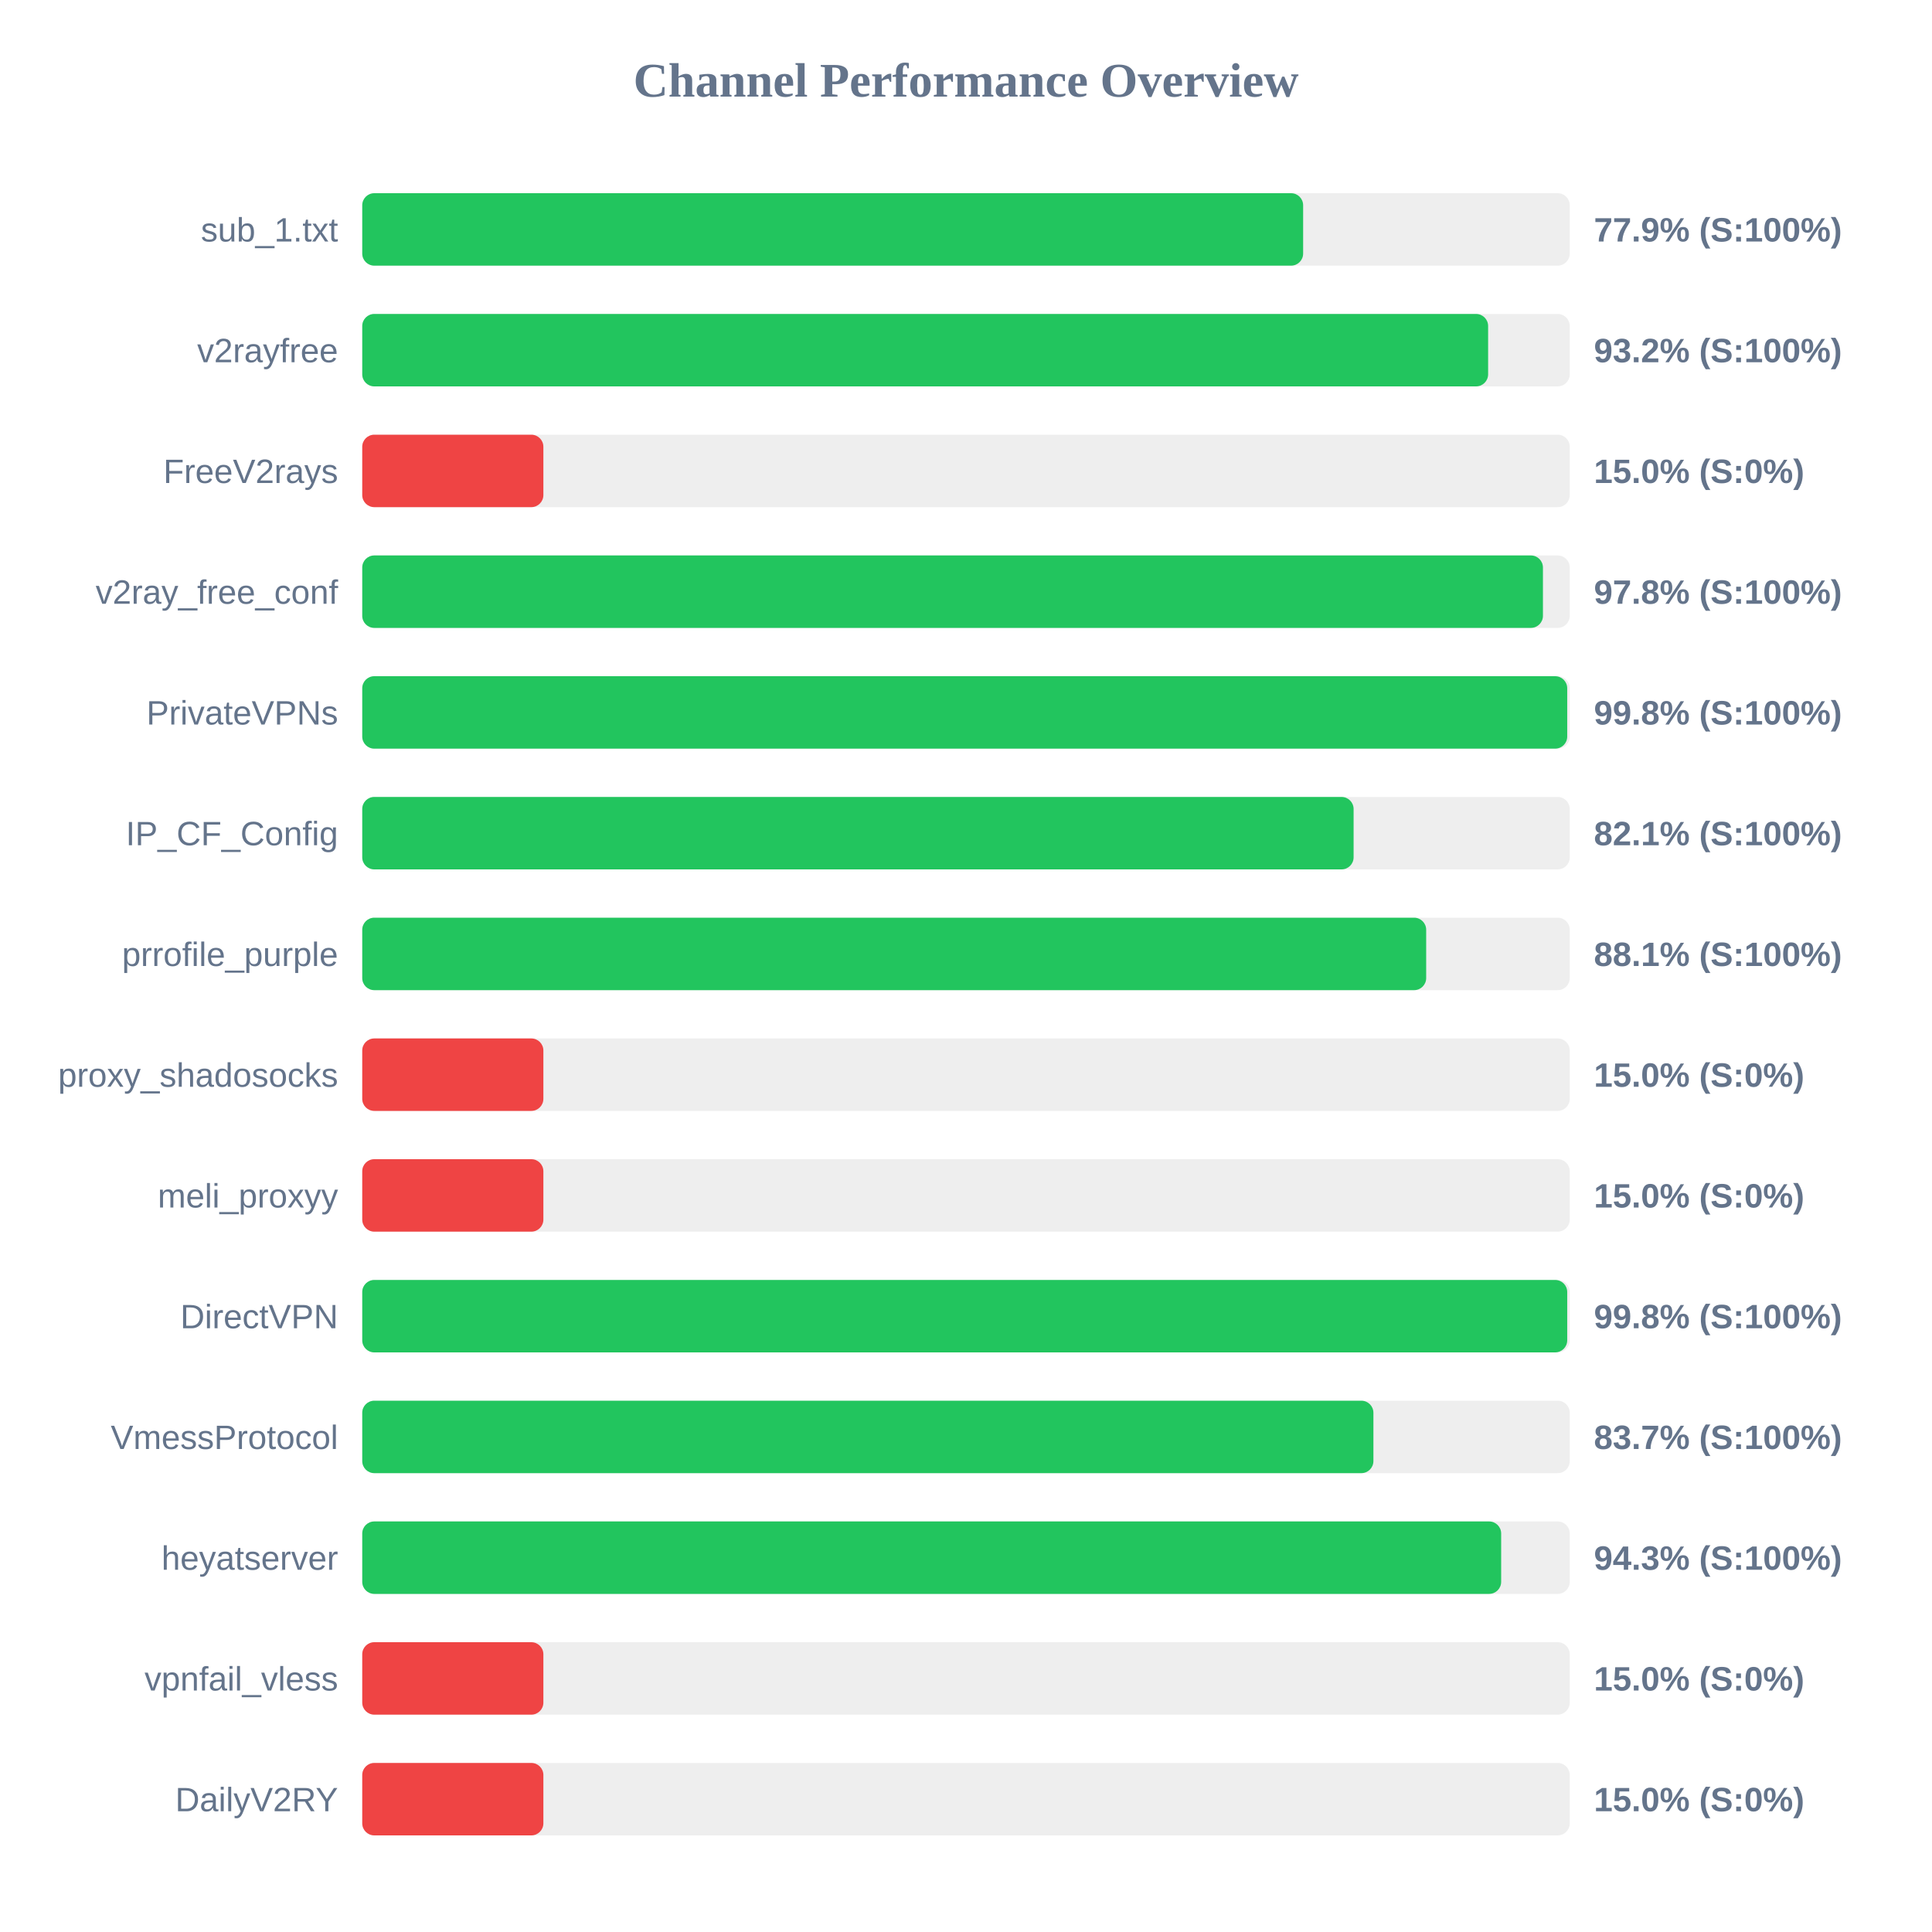
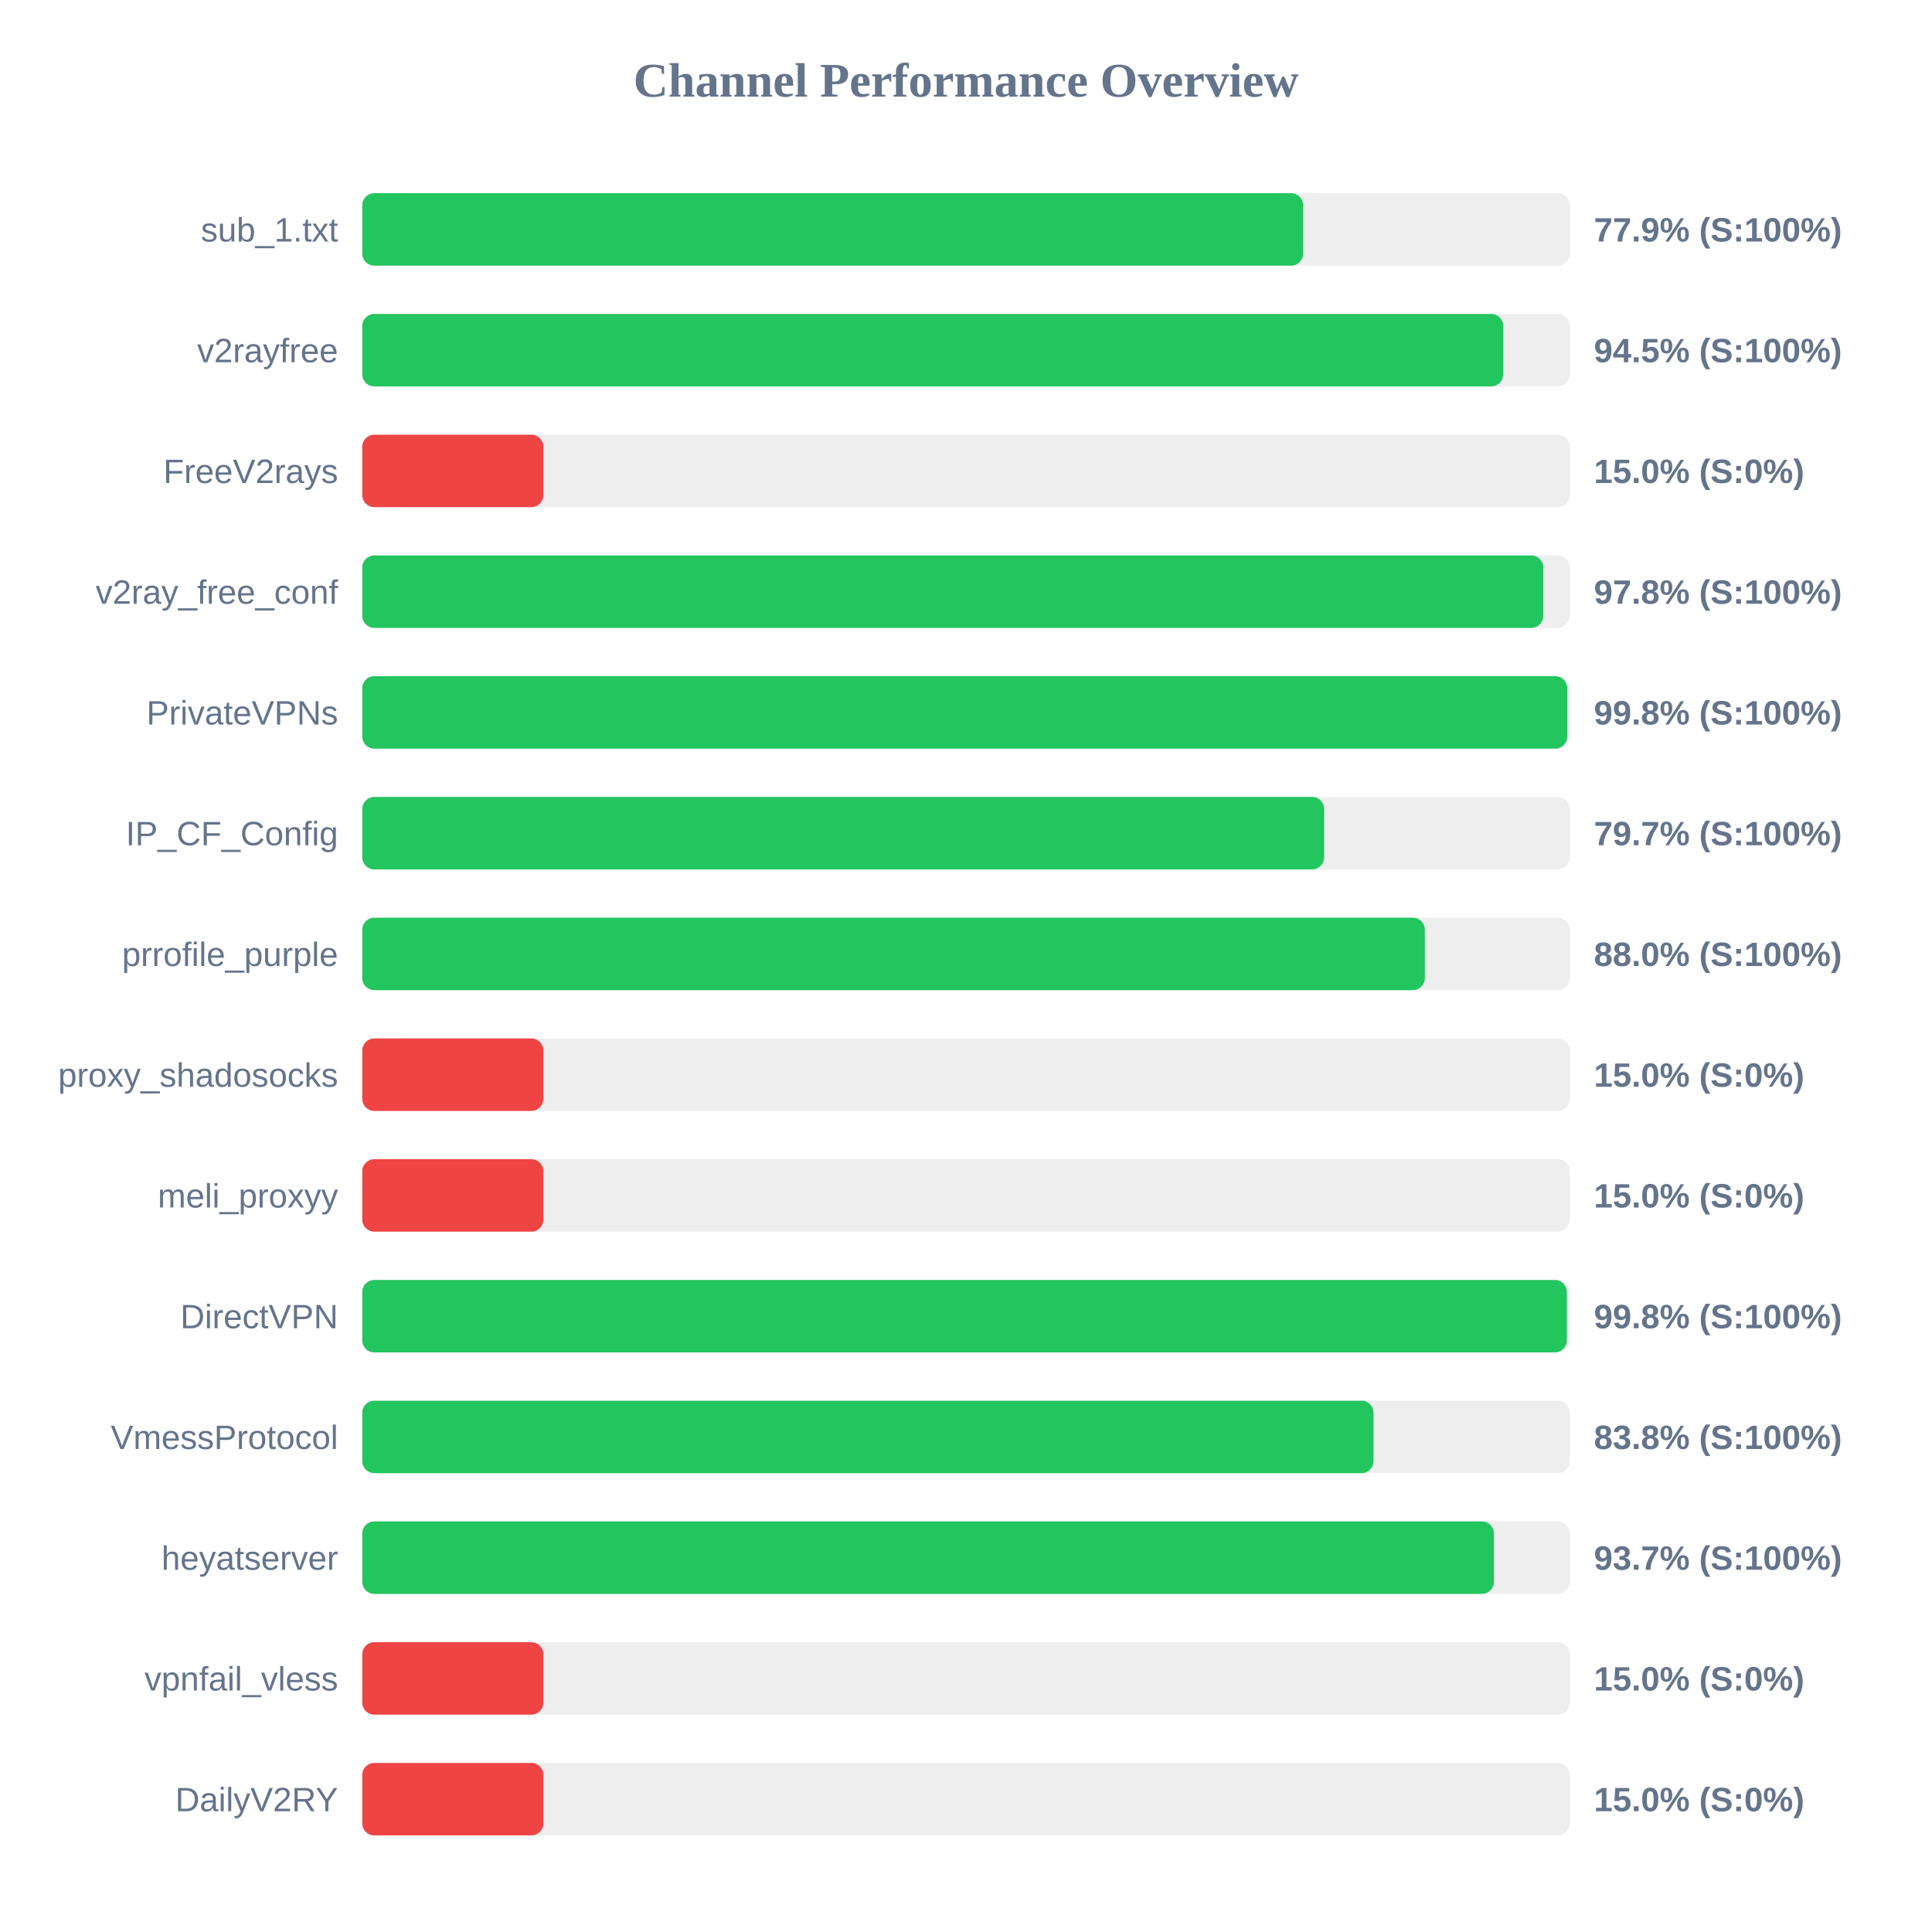
<svg xmlns="http://www.w3.org/2000/svg" width="800" height="800" version="1.1">
  <style>
        .row { font: 14px Arial; fill: #64748b; }
        .score { font: bold 14px Arial; fill: #64748b; }
    </style>
  <text x="400" y="40" text-anchor="middle" font-size="20px" font-weight="bold" fill="#64748b">Channel Performance Overview</text>
  <rect x="150" y="80" width="500" height="30" fill="#eee" rx="5" />
  <rect x="150" y="80" width="389.6" height="30" fill="#22c55e" rx="5" />
  <text x="140" y="100" text-anchor="end" class="row">sub_1.txt</text>
  <text x="660" y="100" text-anchor="start" class="score">77.9% (S:100%)</text>
  <rect x="150" y="130" width="500" height="30" fill="#eee" rx="5" />
-   <rect x="150" y="130" width="466.2" height="30" fill="#22c55e" rx="5" />
+   <rect x="150" y="130" width="472.45" height="30" fill="#22c55e" rx="5" />
  <text x="140" y="150" text-anchor="end" class="row">v2rayfree</text>
-   <text x="660" y="150" text-anchor="start" class="score">93.2% (S:100%)</text>
+   <text x="660" y="150" text-anchor="start" class="score">94.5% (S:100%)</text>
  <rect x="150" y="180" width="500" height="30" fill="#eee" rx="5" />
  <rect x="150" y="180" width="75.0" height="30" fill="#ef4444" rx="5" />
  <text x="140" y="200" text-anchor="end" class="row">FreeV2rays</text>
  <text x="660" y="200" text-anchor="start" class="score">15.0% (S:0%)</text>
  <rect x="150" y="230" width="500" height="30" fill="#eee" rx="5" />
-   <rect x="150" y="230" width="488.9" height="30" fill="#22c55e" rx="5" />
+   <rect x="150" y="230" width="489.05" height="30" fill="#22c55e" rx="5" />
  <text x="140" y="250" text-anchor="end" class="row">v2ray_free_conf</text>
  <text x="660" y="250" text-anchor="start" class="score">97.8% (S:100%)</text>
  <rect x="150" y="280" width="500" height="30" fill="#eee" rx="5" />
  <rect x="150" y="280" width="498.95" height="30" fill="#22c55e" rx="5" />
  <text x="140" y="300" text-anchor="end" class="row">PrivateVPNs</text>
  <text x="660" y="300" text-anchor="start" class="score">99.8% (S:100%)</text>
  <rect x="150" y="330" width="500" height="30" fill="#eee" rx="5" />
-   <rect x="150" y="330" width="410.5" height="30" fill="#22c55e" rx="5" />
+   <rect x="150" y="330" width="398.3" height="30" fill="#22c55e" rx="5" />
  <text x="140" y="350" text-anchor="end" class="row">IP_CF_Config</text>
-   <text x="660" y="350" text-anchor="start" class="score">82.1% (S:100%)</text>
+   <text x="660" y="350" text-anchor="start" class="score">79.7% (S:100%)</text>
  <rect x="150" y="380" width="500" height="30" fill="#eee" rx="5" />
-   <rect x="150" y="380" width="440.55" height="30" fill="#22c55e" rx="5" />
+   <rect x="150" y="380" width="440.0" height="30" fill="#22c55e" rx="5" />
  <text x="140" y="400" text-anchor="end" class="row">prrofile_purple</text>
-   <text x="660" y="400" text-anchor="start" class="score">88.1% (S:100%)</text>
+   <text x="660" y="400" text-anchor="start" class="score">88.0% (S:100%)</text>
  <rect x="150" y="430" width="500" height="30" fill="#eee" rx="5" />
  <rect x="150" y="430" width="75.0" height="30" fill="#ef4444" rx="5" />
  <text x="140" y="450" text-anchor="end" class="row">proxy_shadosocks</text>
  <text x="660" y="450" text-anchor="start" class="score">15.0% (S:0%)</text>
  <rect x="150" y="480" width="500" height="30" fill="#eee" rx="5" />
  <rect x="150" y="480" width="75.0" height="30" fill="#ef4444" rx="5" />
  <text x="140" y="500" text-anchor="end" class="row">meli_proxyy</text>
  <text x="660" y="500" text-anchor="start" class="score">15.0% (S:0%)</text>
  <rect x="150" y="530" width="500" height="30" fill="#eee" rx="5" />
-   <rect x="150" y="530" width="498.95" height="30" fill="#22c55e" rx="5" />
+   <rect x="150" y="530" width="498.8" height="30" fill="#22c55e" rx="5" />
  <text x="140" y="550" text-anchor="end" class="row">DirectVPN</text>
  <text x="660" y="550" text-anchor="start" class="score">99.8% (S:100%)</text>
  <rect x="150" y="580" width="500" height="30" fill="#eee" rx="5" />
-   <rect x="150" y="580" width="418.7" height="30" fill="#22c55e" rx="5" />
+   <rect x="150" y="580" width="418.75" height="30" fill="#22c55e" rx="5" />
  <text x="140" y="600" text-anchor="end" class="row">VmessProtocol</text>
-   <text x="660" y="600" text-anchor="start" class="score">83.7% (S:100%)</text>
+   <text x="660" y="600" text-anchor="start" class="score">83.8% (S:100%)</text>
  <rect x="150" y="630" width="500" height="30" fill="#eee" rx="5" />
-   <rect x="150" y="630" width="471.6" height="30" fill="#22c55e" rx="5" />
+   <rect x="150" y="630" width="468.6" height="30" fill="#22c55e" rx="5" />
  <text x="140" y="650" text-anchor="end" class="row">heyatserver</text>
-   <text x="660" y="650" text-anchor="start" class="score">94.3% (S:100%)</text>
+   <text x="660" y="650" text-anchor="start" class="score">93.7% (S:100%)</text>
  <rect x="150" y="680" width="500" height="30" fill="#eee" rx="5" />
  <rect x="150" y="680" width="75.0" height="30" fill="#ef4444" rx="5" />
  <text x="140" y="700" text-anchor="end" class="row">vpnfail_vless</text>
  <text x="660" y="700" text-anchor="start" class="score">15.0% (S:0%)</text>
  <rect x="150" y="730" width="500" height="30" fill="#eee" rx="5" />
  <rect x="150" y="730" width="75.0" height="30" fill="#ef4444" rx="5" />
  <text x="140" y="750" text-anchor="end" class="row">DailyV2RY</text>
  <text x="660" y="750" text-anchor="start" class="score">15.0% (S:0%)</text>
</svg>
